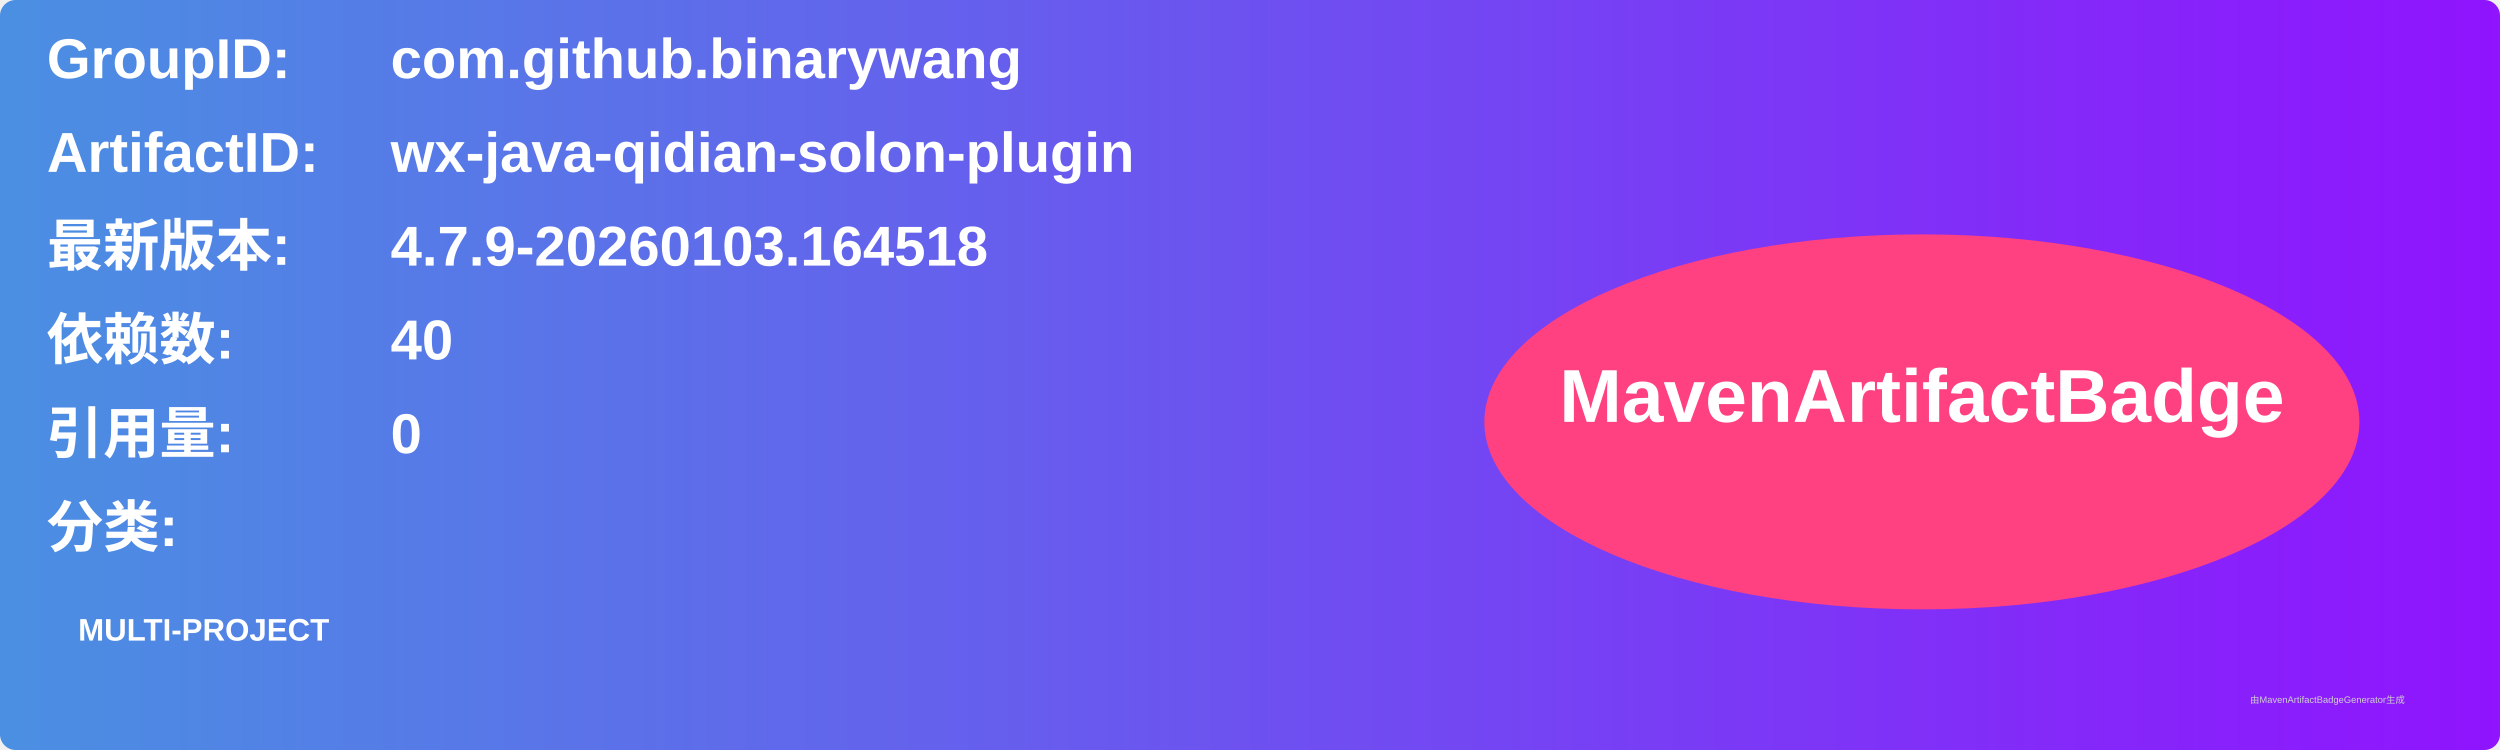
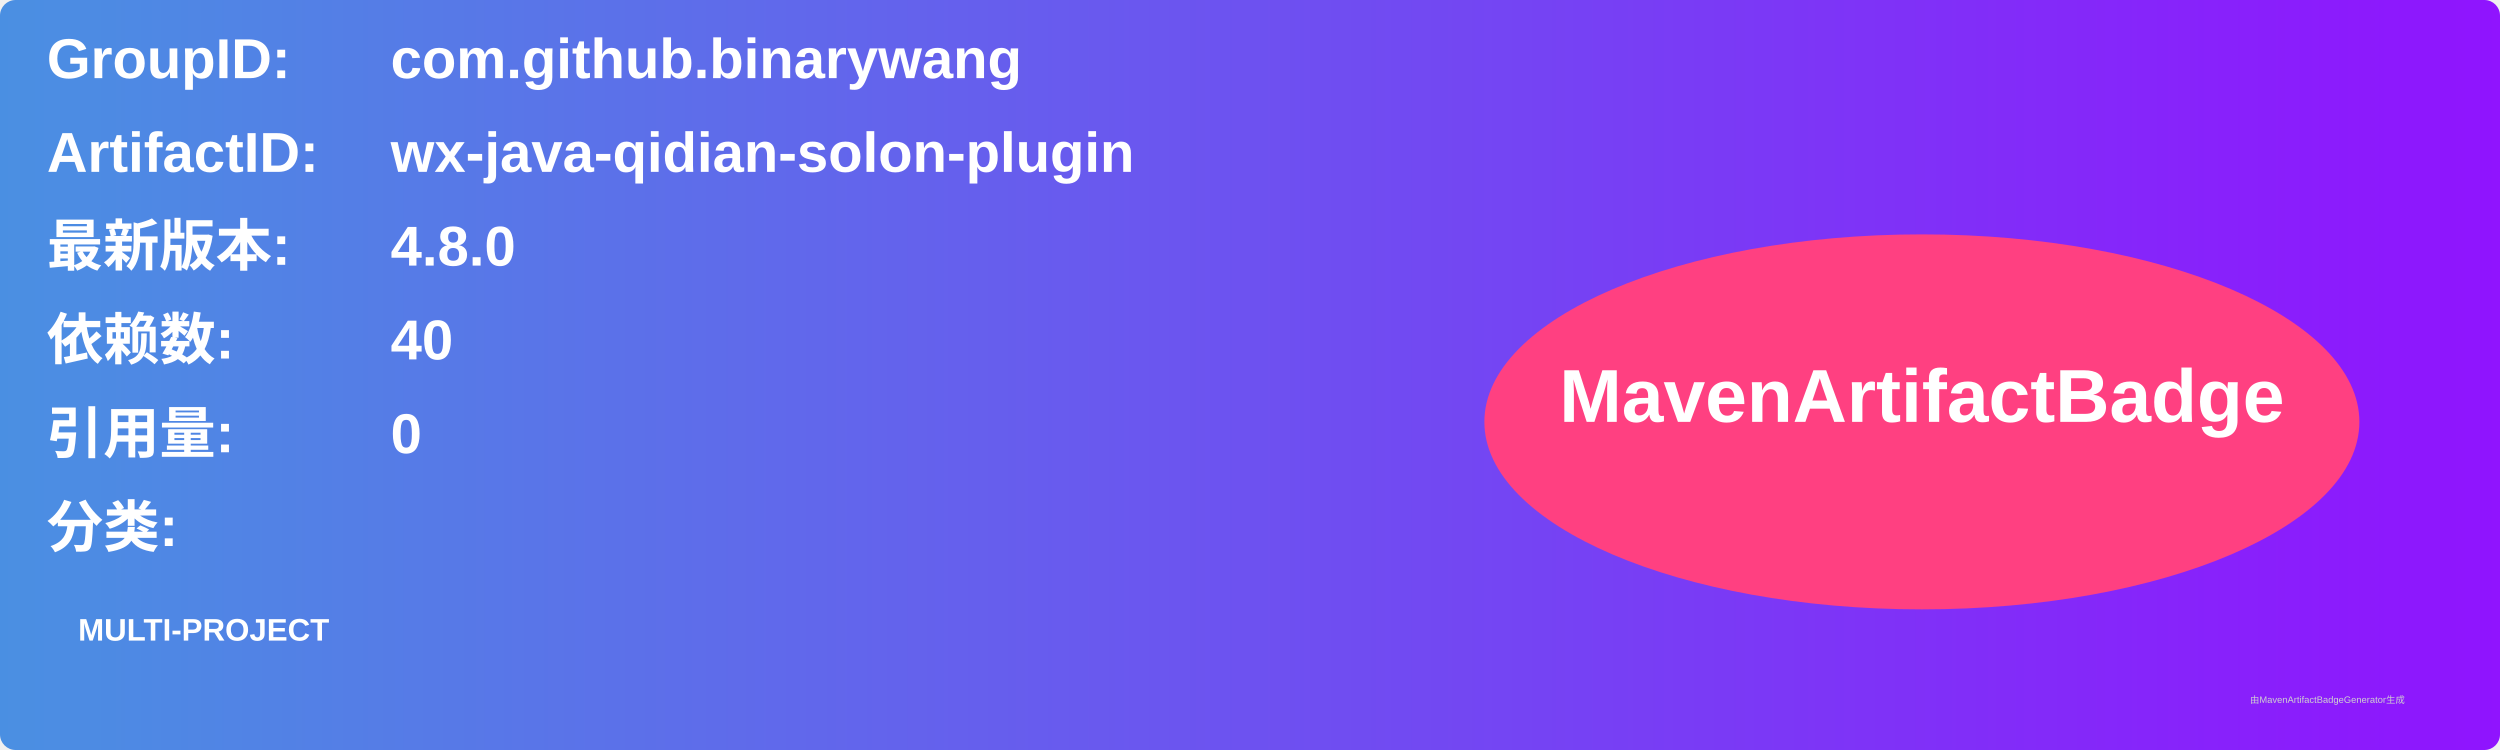
<svg xmlns="http://www.w3.org/2000/svg" width="800" height="240" viewBox="0 0 800 240">
  <linearGradient id="grad" x1="0%" y1="0%" x2="100%" y2="0%">
    <stop offset="0%" stop-color="#4a90e2" />
    <stop offset="100%" stop-color="#9013fe" />
  </linearGradient>
  <rect width="100%" height="100%" rx="5" ry="5" fill="url(#grad)" />
  <g transform="translate(15, 15)">
    <text x="0" y="10" font-family="Arial" font-size="18" fill="white" font-weight="bold" width="260">GroupID:</text>
    <text x="110" y="10" font-family="Arial" font-size="18" fill="white" font-weight="bold" width="460">com.github.binarywang</text>
    <text x="0" y="40" font-family="Arial" font-size="18" fill="white" font-weight="bold" width="260">ArtifactID:</text>
    <text x="110" y="40" font-family="Arial" font-size="18" fill="white" font-weight="bold" width="460">wx-java-qidian-solon-plugin</text>
    <text x="0" y="70" font-family="Arial" font-size="18" fill="white" font-weight="bold">最新版本:</text>
    <text x="110" y="70" font-family="Arial" font-size="18" fill="white" font-weight="bold">
-       <tspan font-weight="bold">4.7.9-20260103.164518</tspan>
+       <tspan font-weight="bold">4.8.0</tspan>
    </text>
    <text x="0" y="100" font-family="Arial" font-size="18" fill="white" font-weight="bold">依赖数: </text>
    <text x="110" y="100" font-family="Arial" font-size="18" fill="white">
      <tspan font-weight="bold">40</tspan>
    </text>
    <text x="0" y="130" font-family="Arial" font-size="18" fill="white" font-weight="bold">引用量: </text>
    <text x="110" y="130" font-family="Arial" font-size="18" fill="white">
      <tspan font-weight="bold">0</tspan>
    </text>
    <text x="0" y="160" font-family="Arial" font-size="18" fill="white" font-weight="bold">分类:</text>
    <text x="10" y="190" font-family="Arial" font-size="10" fill="white">
      <tspan font-weight="bold">MULTI-PROJECT</tspan>
    </text>
    <ellipse cx="600" cy="120" rx="140" ry="60" fill="#ff4081" />
    <text x="600" y="120" text-anchor="middle" font-family="Arial" font-size="24" fill="white" font-weight="bold">MavenArtifactBadge</text>
  </g>
  <text x="720" y="225" font-family="Arial" font-size="3" fill="#d0d0d0">由MavenArtifactBadgeGenerator生成</text>
</svg>
